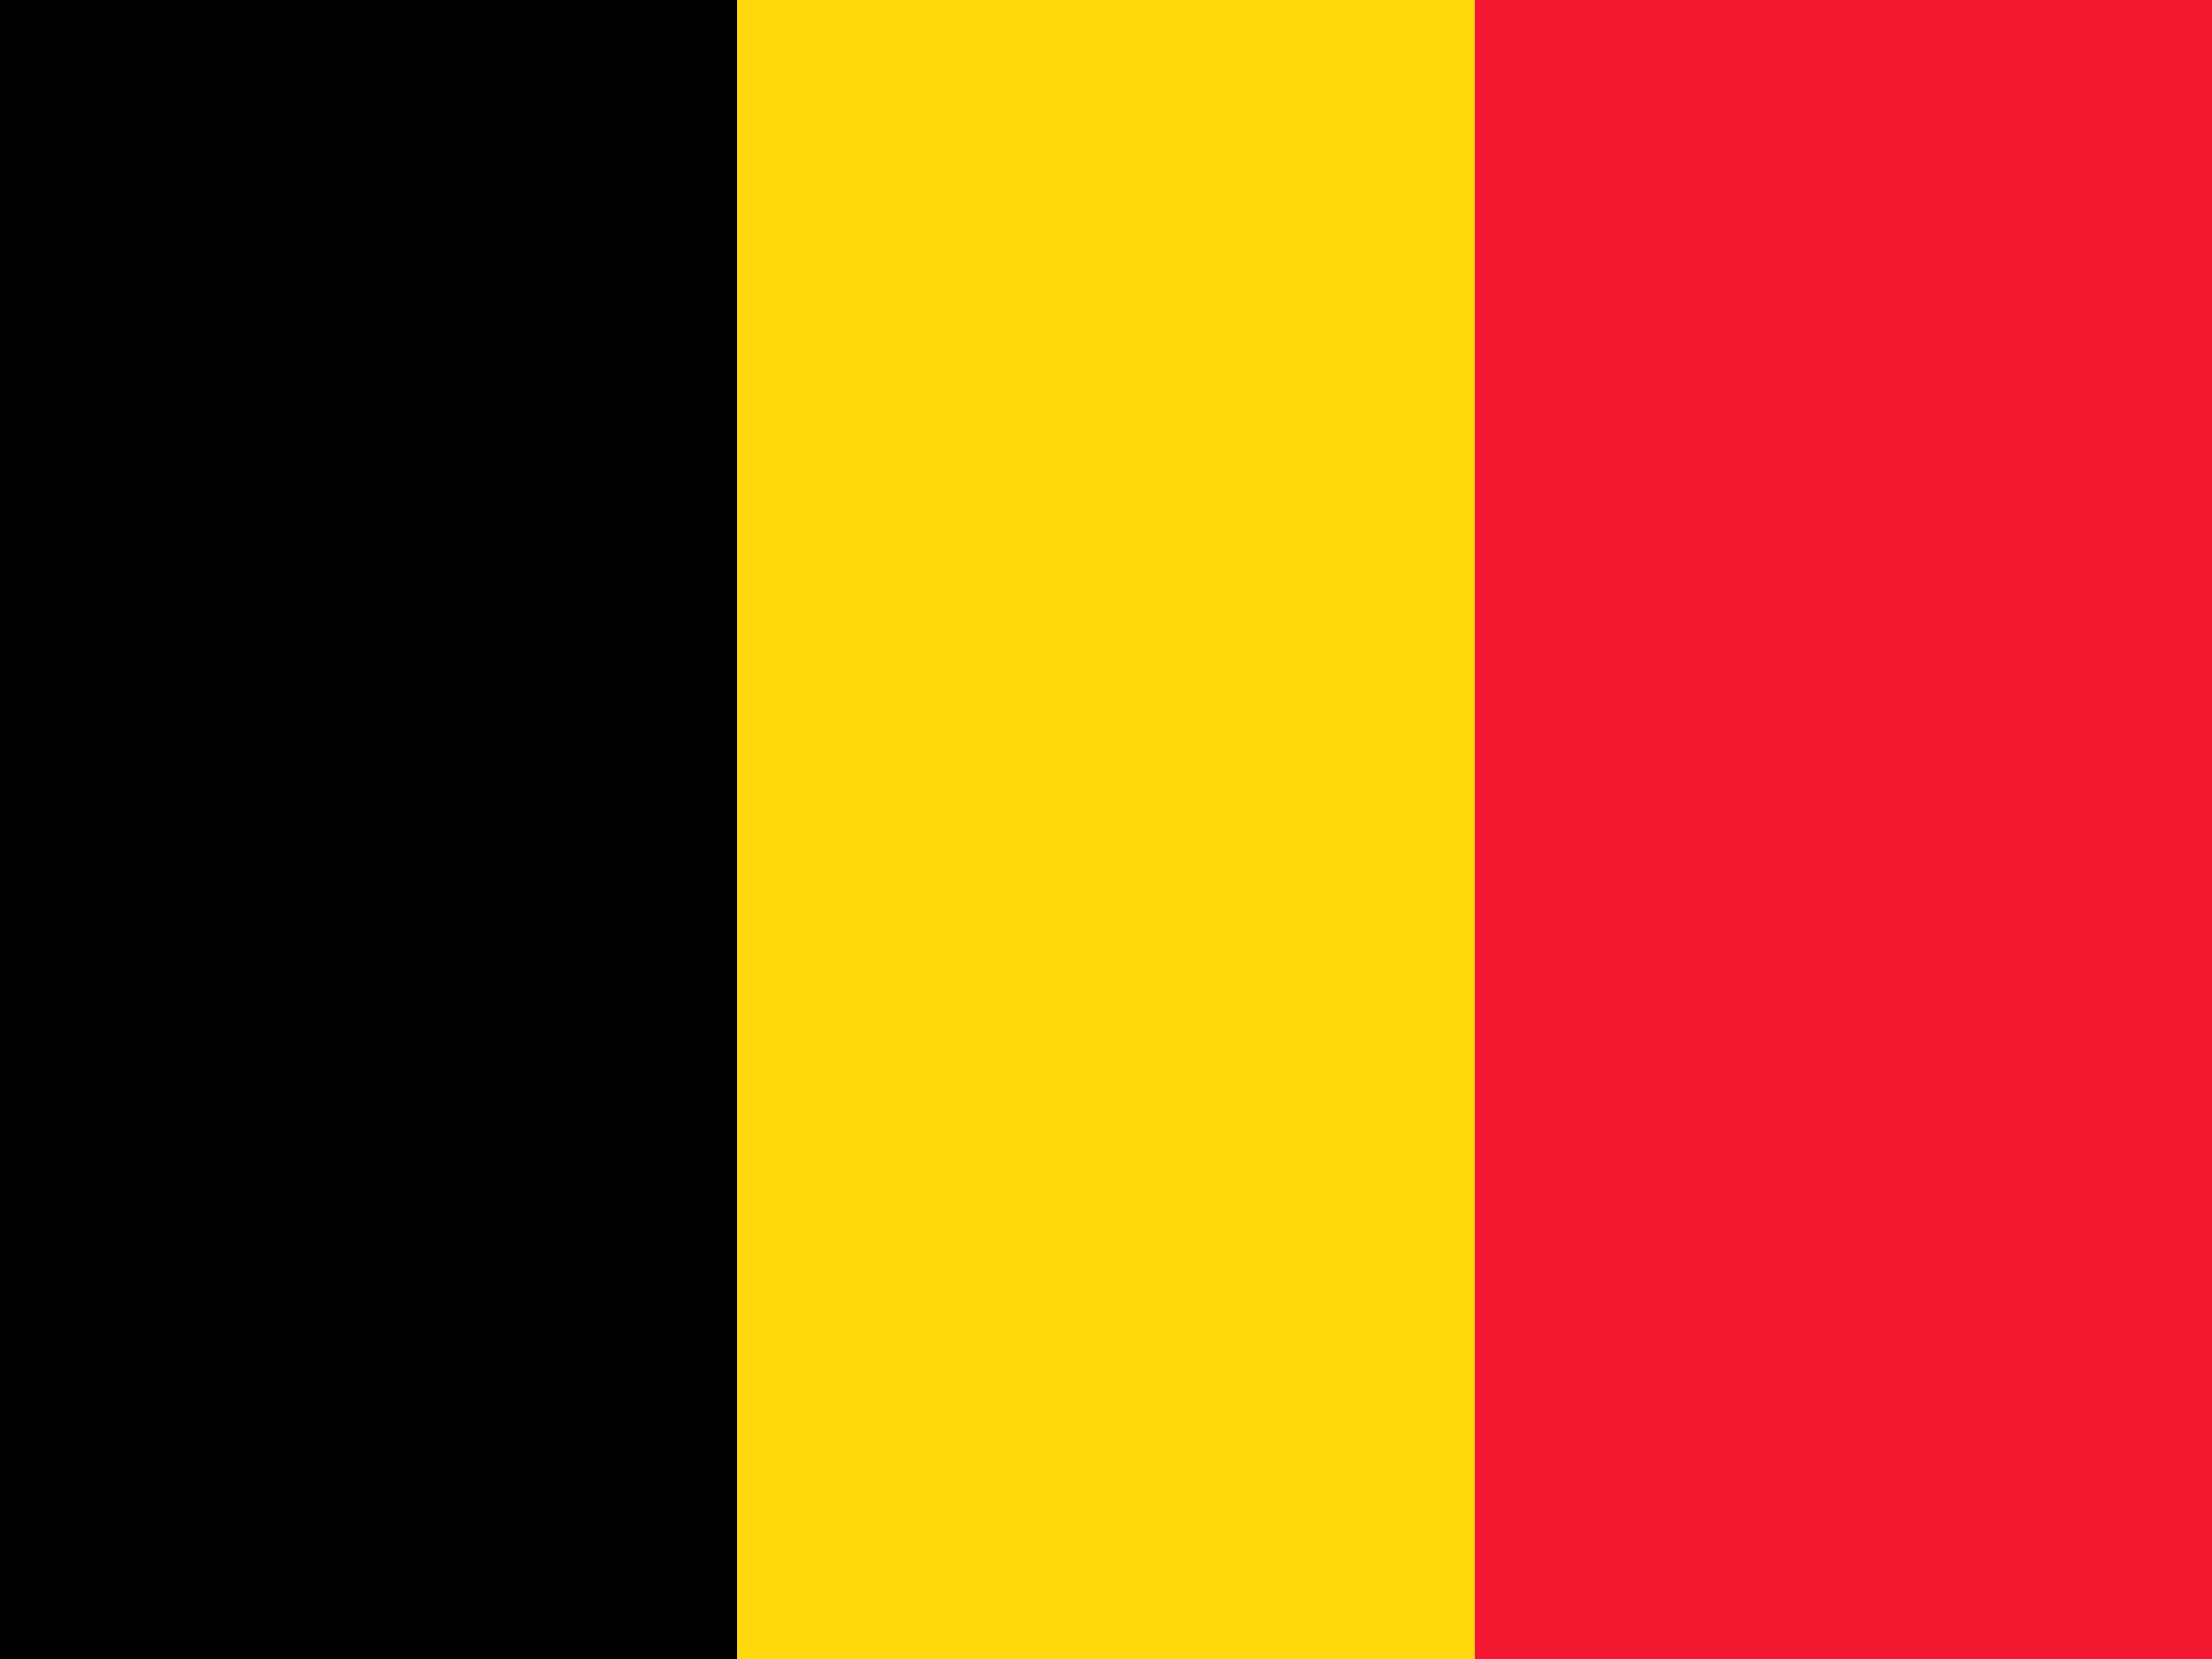
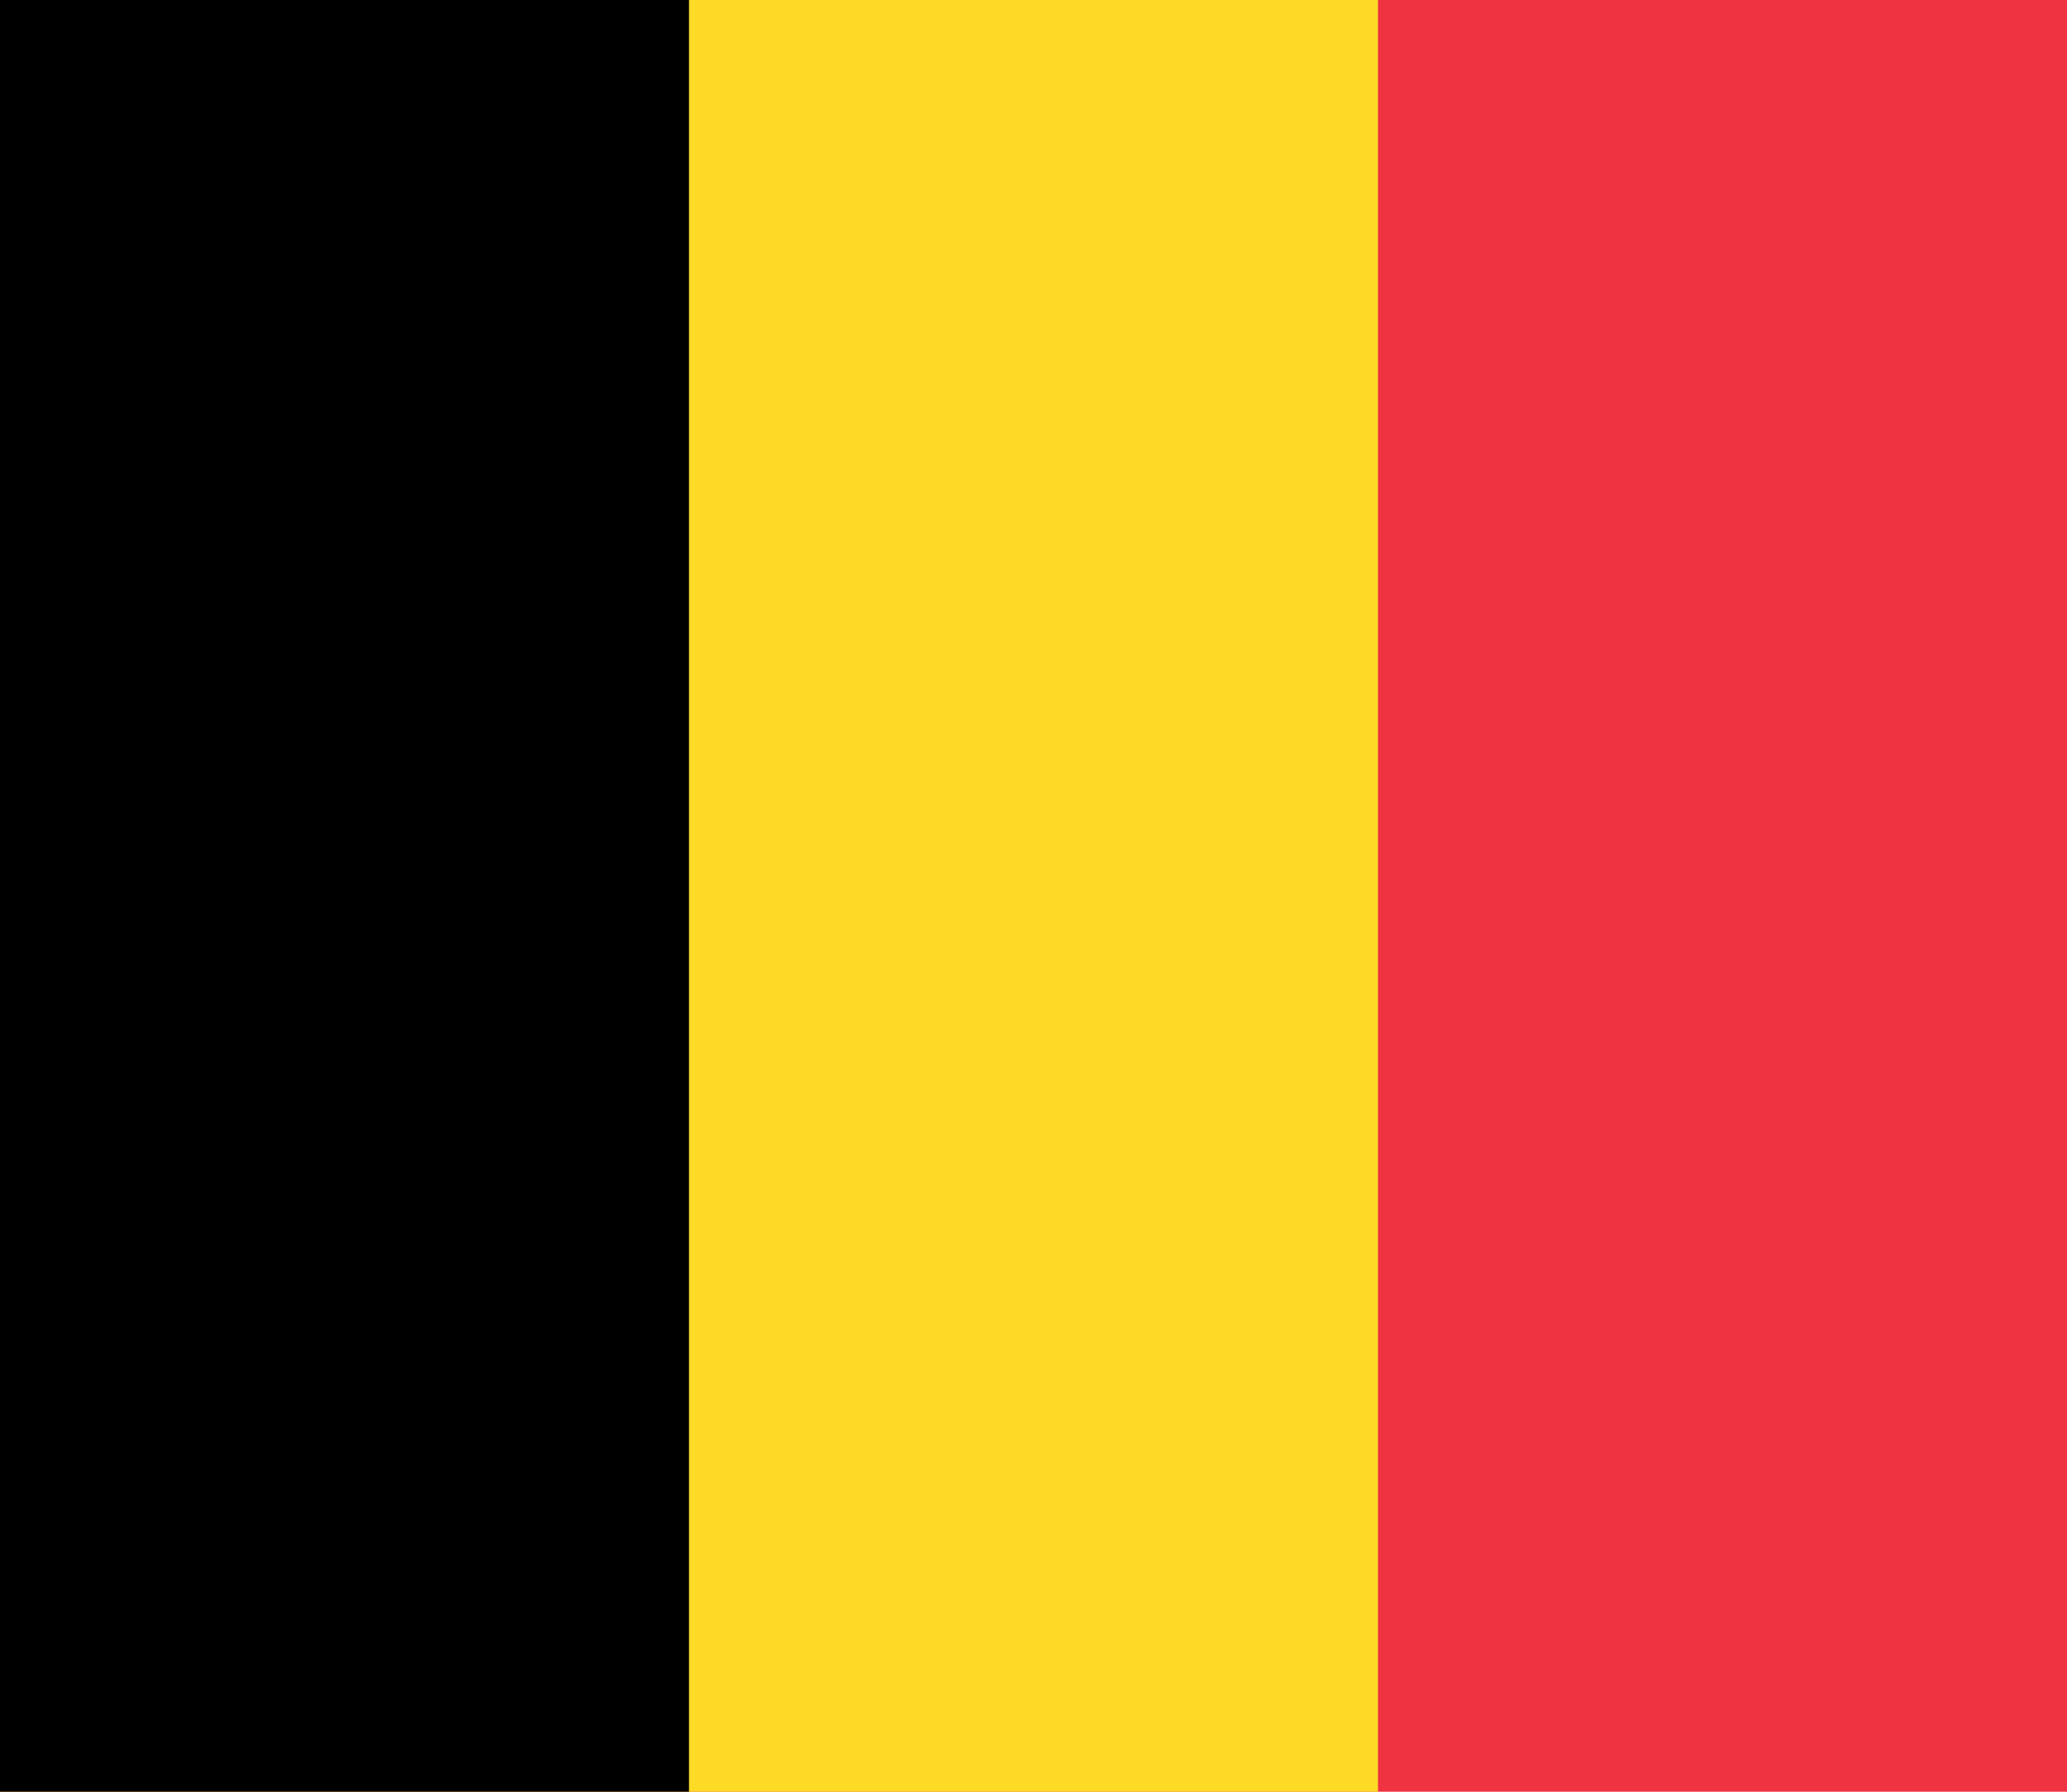
- <svg xmlns="http://www.w3.org/2000/svg" id="flag-icons-be" viewBox="0 0 640 480">
-   <g fill-rule="evenodd" stroke-width="1pt">
-     <path fill="#000001" d="M0 0h213.3v480H0z" />
-     <path fill="#ffd90c" d="M213.3 0h213.4v480H213.3z" />
-     <path fill="#f31830" d="M426.7 0H640v480H426.7z" />
-   </g>
+ <svg xmlns="http://www.w3.org/2000/svg" width="900" height="780">
+   <path fill="#ef3340" d="M0 0h900v780H0z" />
+   <path fill="#fdda25" d="M0 0h600v780H0z" />
+   <path d="M0 0h300v780H0z" />
</svg>
